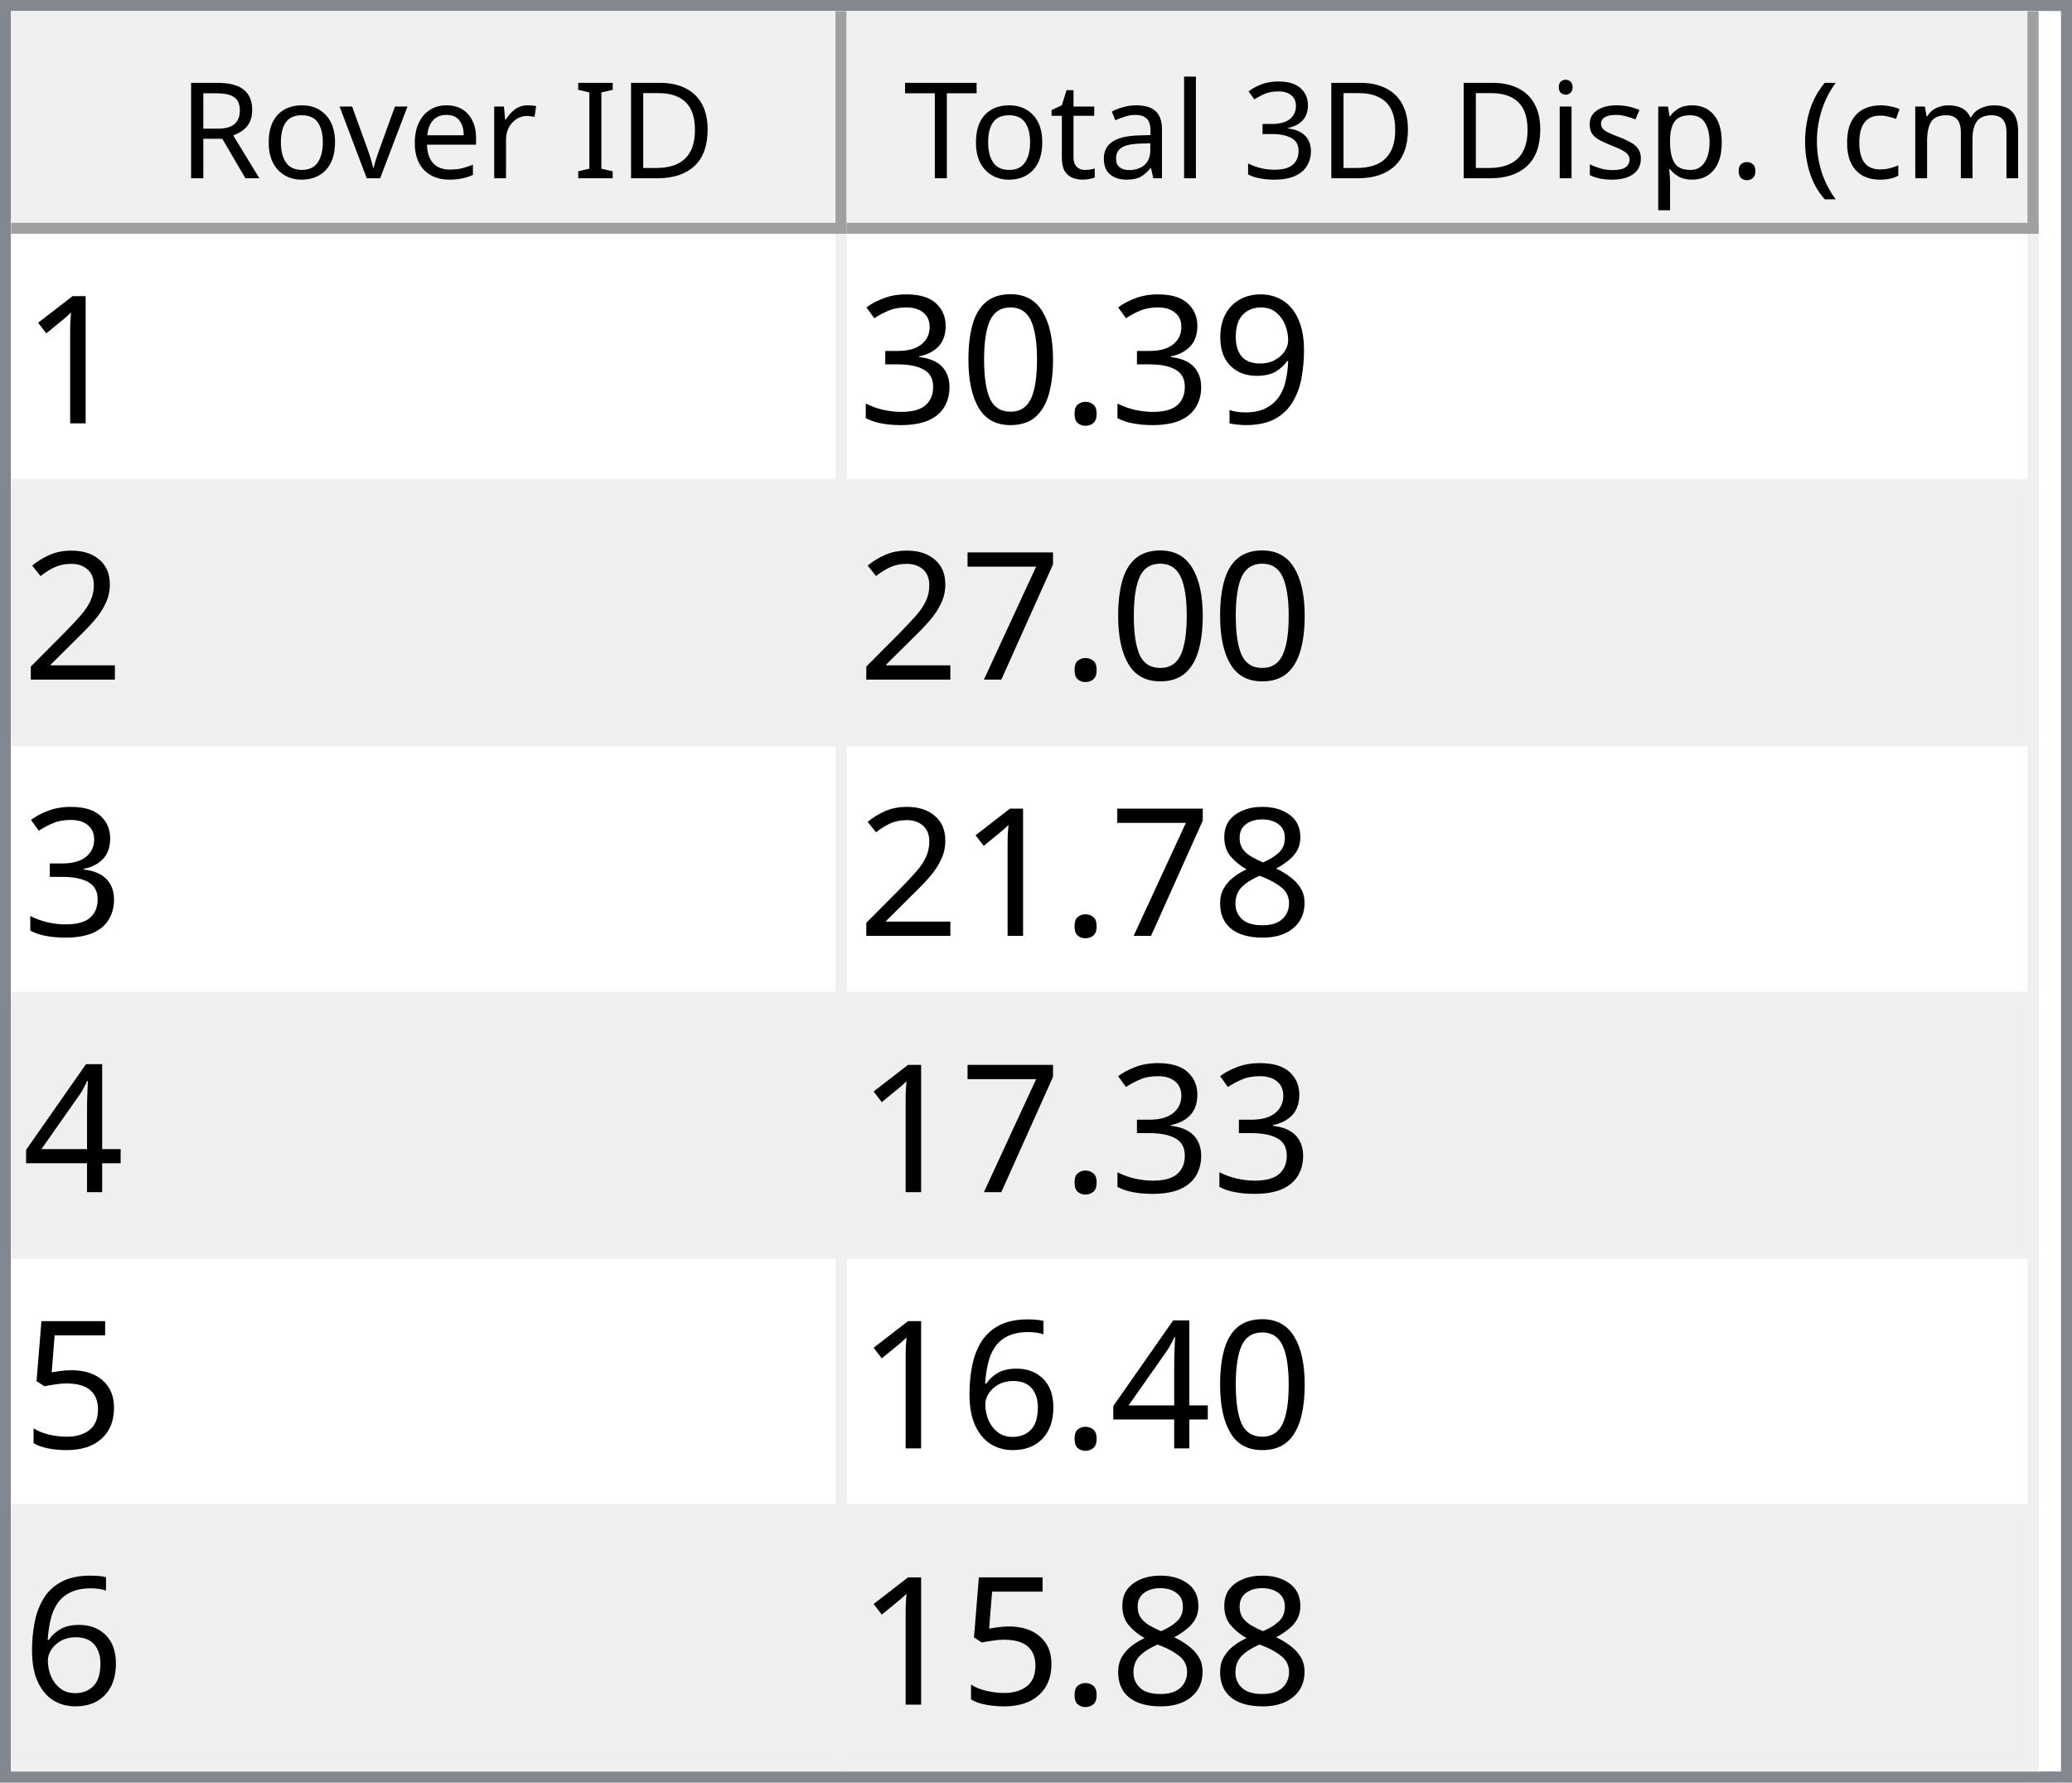
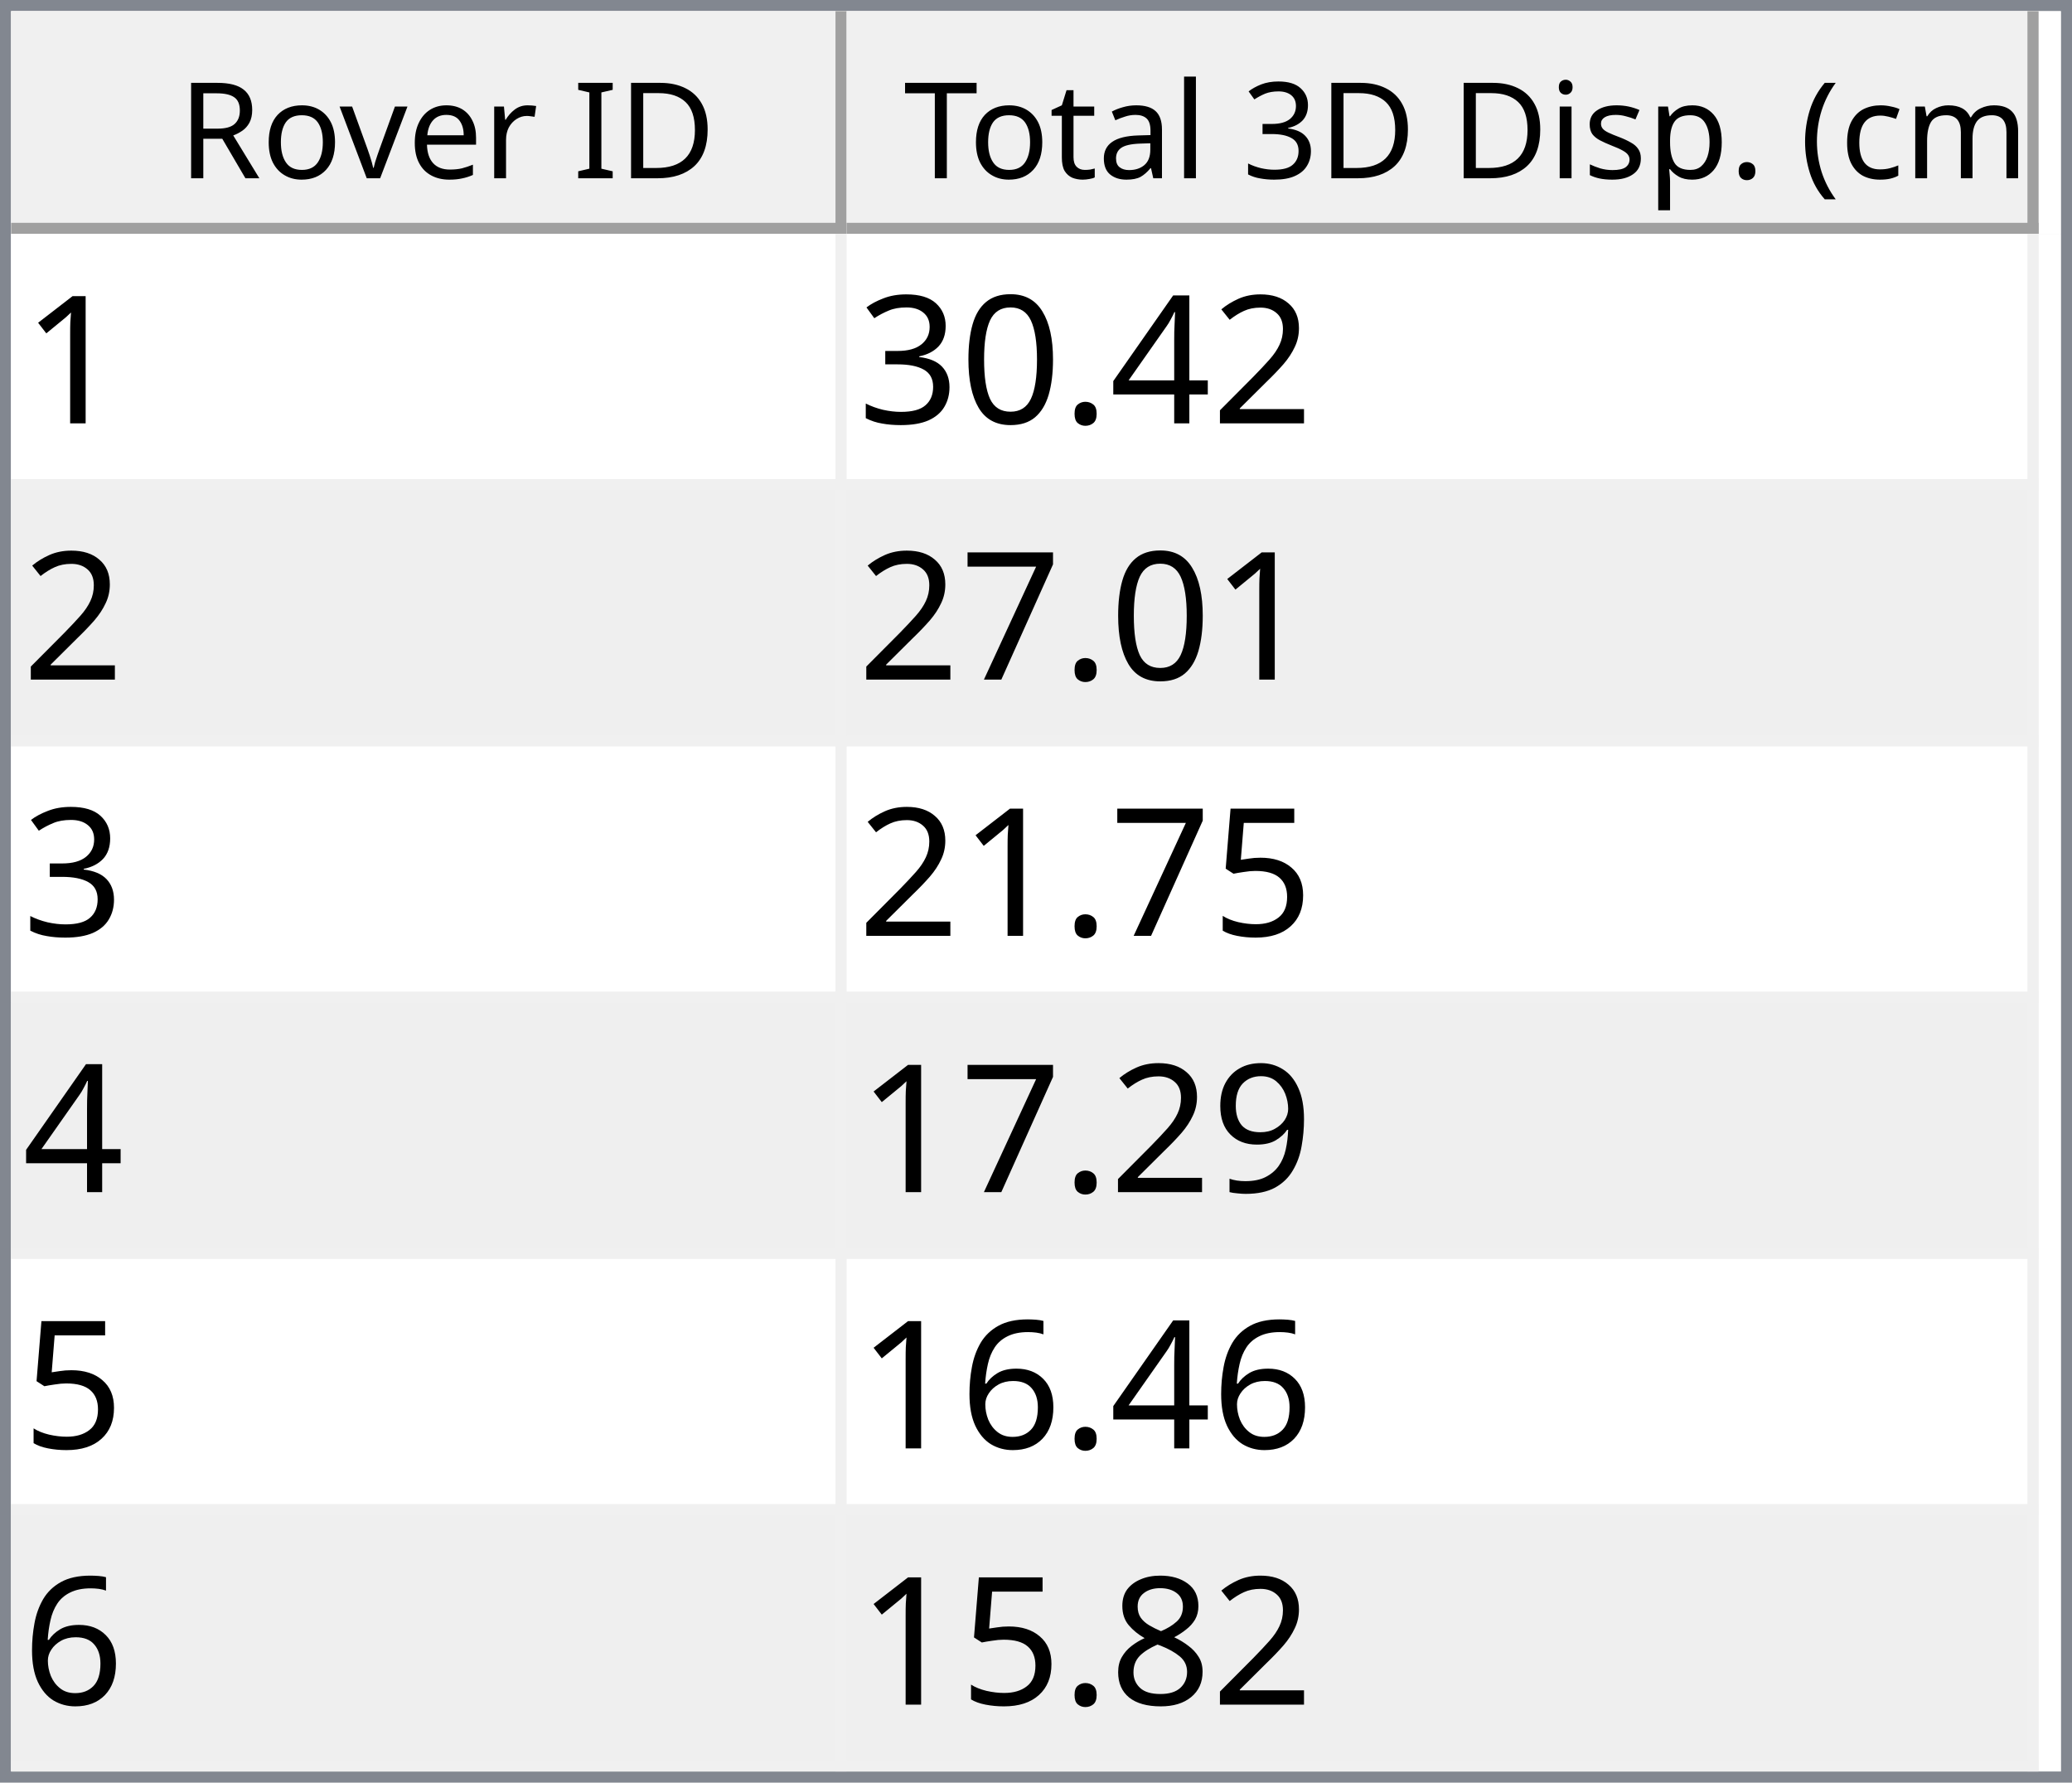
<svg xmlns="http://www.w3.org/2000/svg" style="fill-opacity:1; color-rendering:auto; color-interpolation:auto; text-rendering:auto; stroke:black; stroke-linecap:square; stroke-miterlimit:10; shape-rendering:auto; stroke-opacity:1; fill:black; stroke-dasharray:none; font-weight:normal; stroke-width:1; font-family:'Dialog'; font-style:normal; stroke-linejoin:miter; font-size:12px; stroke-dashoffset:0; image-rendering:auto;" width="186" height="160">
  <defs id="genericDefs" />
  <g>
    <defs id="defs1">
      <clipPath clipPathUnits="userSpaceOnUse" id="clipPath1">
        <path d="M0 0 L186 0 L186 160 L0 160 L0 0 Z" />
      </clipPath>
      <clipPath clipPathUnits="userSpaceOnUse" id="clipPath2">
        <path d="M0 0 L0 160 L186 160 L186 0 Z" />
      </clipPath>
      <clipPath clipPathUnits="userSpaceOnUse" id="clipPath3">
        <path d="M0 0 L0 20 L184 20 L184 0 Z" />
      </clipPath>
      <clipPath clipPathUnits="userSpaceOnUse" id="clipPath4">
        <path d="M0 0 L0 20 L75 20 L75 0 Z" />
      </clipPath>
      <clipPath clipPathUnits="userSpaceOnUse" id="clipPath5">
        <path d="M1 1 L1 19 L74 19 L74 1 Z" />
      </clipPath>
      <clipPath clipPathUnits="userSpaceOnUse" id="clipPath6">
        <path d="M0 0 L0 18 L73 18 L73 0 Z" />
      </clipPath>
      <clipPath clipPathUnits="userSpaceOnUse" id="clipPath7">
        <path d="M-0.5 -0.5 L-0.5 19.5 L74.5 19.5 L74.5 -0.5 Z" />
      </clipPath>
      <clipPath clipPathUnits="userSpaceOnUse" id="clipPath8">
        <path d="M0 0 L0 20 L107 20 L107 0 Z" />
      </clipPath>
      <clipPath clipPathUnits="userSpaceOnUse" id="clipPath9">
        <path d="M1 1 L1 19 L106 19 L106 1 Z" />
      </clipPath>
      <clipPath clipPathUnits="userSpaceOnUse" id="clipPath10">
        <path d="M0 0 L0 18 L105 18 L105 0 Z" />
      </clipPath>
      <clipPath clipPathUnits="userSpaceOnUse" id="clipPath11">
        <path d="M-0.5 -0.5 L-0.5 19.5 L106.5 19.5 L106.5 -0.5 Z" />
      </clipPath>
      <clipPath clipPathUnits="userSpaceOnUse" id="clipPath12">
        <path d="M0 0 L0 138 L184 138 L184 0 Z" />
      </clipPath>
      <clipPath clipPathUnits="userSpaceOnUse" id="clipPath13">
        <path d="M0 0 L0 138 L182 138 L182 0 Z" />
      </clipPath>
      <clipPath clipPathUnits="userSpaceOnUse" id="clipPath14">
        <path d="M-0.5 -0.5 L-0.5 137.5 L181.5 137.5 L181.5 -0.5 Z" />
      </clipPath>
      <clipPath clipPathUnits="userSpaceOnUse" id="clipPath15">
        <path d="M0 0 L0 22 L74 22 L74 0 Z" />
      </clipPath>
      <clipPath clipPathUnits="userSpaceOnUse" id="clipPath16">
        <path d="M0 0 L0 22 L106 22 L106 0 Z" />
      </clipPath>
      <font horiz-adv-x="64.551" id="font1">
        <font-face ascent="107.91" descent="25.098" units-per-em="100" style="font-style:normal; font-family:Segoe UI; font-weight:normal;" />
        <missing-glyph horiz-adv-x="64.551" d="M8.109 0 L8.109 68.266 L56.453 68.266 L56.453 0 L8.109 0 ZM15.328 7.234 L49.219 7.234 L49.219 61.031 L15.328 61.031 L15.328 7.234 Z" />
        <glyph unicode="D" horiz-adv-x="70.117" d="M9.188 0 L9.188 70.016 L28.516 70.016 Q65.531 70.016 65.531 35.891 Q65.531 19.672 55.25 9.836 Q44.969 0 27.734 0 L9.188 0 ZM17.391 62.594 L17.391 7.422 L27.828 7.422 Q41.609 7.422 49.273 14.797 Q56.938 22.172 56.938 35.688 Q56.938 62.594 28.328 62.594 L17.391 62.594 Z" />
        <glyph unicode="I" horiz-adv-x="26.611" d="M17.391 0 L9.188 0 L9.188 70.016 L17.391 70.016 L17.391 0 Z" />
        <glyph unicode=" " horiz-adv-x="27.393" d="" />
        <glyph unicode="r" horiz-adv-x="34.766" d="M34.188 41.891 Q32.078 43.5 28.125 43.5 Q23 43.5 19.555 38.672 Q16.109 33.844 16.109 25.484 L16.109 0 L8.109 0 L8.109 50 L16.109 50 L16.109 39.703 L16.312 39.703 Q18.016 44.969 21.531 47.922 Q25.047 50.875 29.391 50.875 Q32.516 50.875 34.188 50.203 L34.188 41.891 Z" />
        <glyph unicode="e" horiz-adv-x="52.295" d="M48.297 23 L12.984 23 Q13.188 14.656 17.484 10.109 Q21.781 5.562 29.297 5.562 Q37.75 5.562 44.828 11.141 L44.828 3.609 Q38.234 -1.172 27.391 -1.172 Q16.797 -1.172 10.742 5.641 Q4.688 12.453 4.688 24.812 Q4.688 36.469 11.305 43.82 Q17.922 51.172 27.734 51.172 Q37.547 51.172 42.922 44.828 Q48.297 38.484 48.297 27.203 L48.297 23 ZM40.094 29.781 Q40.047 36.719 36.75 40.578 Q33.453 44.438 27.594 44.438 Q21.922 44.438 17.969 40.383 Q14.016 36.328 13.094 29.781 L40.094 29.781 Z" />
        <glyph unicode="v" horiz-adv-x="47.9" d="M47.406 50 L27.484 0 L19.625 0 L0.688 50 L9.469 50 L22.172 13.672 Q23.578 9.672 23.922 6.688 L24.125 6.688 Q24.609 10.453 25.688 13.484 L38.969 50 L47.406 50 Z" />
        <glyph unicode="o" horiz-adv-x="58.594" d="M29 -1.172 Q17.922 -1.172 11.305 5.836 Q4.688 12.844 4.688 24.422 Q4.688 37.016 11.57 44.094 Q18.453 51.172 30.172 51.172 Q41.359 51.172 47.633 44.289 Q53.906 37.406 53.906 25.203 Q53.906 13.234 47.141 6.031 Q40.375 -1.172 29 -1.172 ZM29.594 44.438 Q21.875 44.438 17.383 39.188 Q12.891 33.938 12.891 24.703 Q12.891 15.828 17.43 10.695 Q21.969 5.562 29.594 5.562 Q37.359 5.562 41.531 10.594 Q45.703 15.625 45.703 24.906 Q45.703 34.281 41.531 39.359 Q37.359 44.438 29.594 44.438 Z" />
        <glyph unicode="R" horiz-adv-x="59.814" d="M59.375 0 L49.609 0 L37.891 19.625 Q36.281 22.359 34.766 24.289 Q33.25 26.219 31.664 27.438 Q30.078 28.656 28.25 29.219 Q26.422 29.781 24.125 29.781 L17.391 29.781 L17.391 0 L9.188 0 L9.188 70.016 L30.078 70.016 Q34.672 70.016 38.555 68.867 Q42.438 67.719 45.289 65.375 Q48.141 63.031 49.758 59.547 Q51.375 56.062 51.375 51.375 Q51.375 47.703 50.273 44.656 Q49.172 41.609 47.148 39.211 Q45.125 36.812 42.266 35.133 Q39.406 33.453 35.844 32.516 L35.844 32.328 Q37.594 31.547 38.891 30.547 Q40.188 29.547 41.359 28.18 Q42.531 26.812 43.68 25.078 Q44.828 23.344 46.234 21.047 L59.375 0 ZM17.391 62.594 L17.391 37.203 L28.516 37.203 Q31.594 37.203 34.203 38.133 Q36.812 39.062 38.719 40.797 Q40.625 42.531 41.703 45.047 Q42.781 47.562 42.781 50.688 Q42.781 56.297 39.141 59.445 Q35.5 62.594 28.609 62.594 L17.391 62.594 Z" />
        <glyph unicode=")" horiz-adv-x="30.176" d="M8.297 -15.922 L1.172 -15.922 Q16.406 2.344 16.406 26.812 Q16.406 51.469 1.078 70.016 L8.297 70.016 Q23.531 52.156 23.531 26.703 Q23.531 1.375 8.297 -15.922 Z" />
        <glyph unicode="m" horiz-adv-x="86.133" d="M79.109 0 L71.094 0 L71.094 28.719 Q71.094 37.016 68.531 40.727 Q65.969 44.438 59.906 44.438 Q54.781 44.438 51.195 39.75 Q47.609 35.062 47.609 28.516 L47.609 0 L39.594 0 L39.594 29.688 Q39.594 44.438 28.219 44.438 Q22.953 44.438 19.531 40.016 Q16.109 35.594 16.109 28.516 L16.109 0 L8.109 0 L8.109 50 L16.109 50 L16.109 42.094 L16.312 42.094 Q21.625 51.172 31.844 51.172 Q36.969 51.172 40.773 48.312 Q44.578 45.453 46 40.828 Q51.562 51.172 62.594 51.172 Q79.109 51.172 79.109 30.812 L79.109 0 Z" />
        <glyph unicode="c" horiz-adv-x="46.191" d="M42.188 2.297 Q36.422 -1.172 28.516 -1.172 Q17.828 -1.172 11.258 5.789 Q4.688 12.75 4.688 23.828 Q4.688 36.188 11.766 43.68 Q18.844 51.172 30.672 51.172 Q37.25 51.172 42.281 48.734 L42.281 40.531 Q36.719 44.438 30.375 44.438 Q22.703 44.438 17.797 38.945 Q12.891 33.453 12.891 24.516 Q12.891 15.719 17.508 10.641 Q22.125 5.562 29.891 5.562 Q36.422 5.562 42.188 9.906 L42.188 2.297 Z" />
        <glyph unicode="(" horiz-adv-x="30.176" d="M29.109 -15.922 L21.969 -15.922 Q6.844 1.375 6.844 26.703 Q6.844 52.156 21.969 70.016 L29.203 70.016 Q13.875 51.469 13.875 26.812 Q13.875 2.344 29.109 -15.922 Z" />
        <glyph unicode="." horiz-adv-x="21.68" d="M10.891 -1.078 Q8.641 -1.078 7.055 0.539 Q5.469 2.156 5.469 4.391 Q5.469 6.641 7.055 8.273 Q8.641 9.906 10.891 9.906 Q13.188 9.906 14.797 8.273 Q16.406 6.641 16.406 4.391 Q16.406 2.156 14.797 0.539 Q13.188 -1.078 10.891 -1.078 Z" />
        <glyph unicode="p" horiz-adv-x="58.789" d="M16.312 7.234 L16.109 7.234 L16.109 -23 L8.109 -23 L8.109 50 L16.109 50 L16.109 41.219 L16.312 41.219 Q22.219 51.172 33.594 51.172 Q43.266 51.172 48.688 44.461 Q54.109 37.75 54.109 26.469 Q54.109 13.922 48 6.375 Q41.891 -1.172 31.297 -1.172 Q21.578 -1.172 16.312 7.234 ZM16.109 27.391 L16.109 20.406 Q16.109 14.203 20.141 9.883 Q24.172 5.562 30.375 5.562 Q37.641 5.562 41.773 11.133 Q45.906 16.703 45.906 26.609 Q45.906 34.969 42.047 39.703 Q38.188 44.438 31.594 44.438 Q24.609 44.438 20.359 39.578 Q16.109 34.719 16.109 27.391 Z" />
        <glyph unicode="s" horiz-adv-x="42.432" d="M5.078 1.812 L5.078 10.406 Q11.625 5.562 19.484 5.562 Q30.031 5.562 30.031 12.594 Q30.031 14.594 29.125 15.992 Q28.219 17.391 26.68 18.461 Q25.141 19.531 23.07 20.383 Q21 21.234 18.609 22.172 Q15.281 23.484 12.766 24.828 Q10.25 26.172 8.57 27.859 Q6.891 29.547 6.031 31.695 Q5.172 33.844 5.172 36.719 Q5.172 40.234 6.789 42.945 Q8.406 45.656 11.086 47.484 Q13.766 49.312 17.211 50.242 Q20.656 51.172 24.312 51.172 Q30.812 51.172 35.938 48.922 L35.938 40.828 Q30.422 44.438 23.25 44.438 Q21 44.438 19.195 43.922 Q17.391 43.406 16.094 42.477 Q14.797 41.547 14.086 40.258 Q13.375 38.969 13.375 37.406 Q13.375 35.453 14.086 34.133 Q14.797 32.812 16.164 31.789 Q17.531 30.766 19.484 29.938 Q21.438 29.109 23.922 28.125 Q27.25 26.859 29.883 25.516 Q32.516 24.172 34.375 22.484 Q36.234 20.797 37.234 18.602 Q38.234 16.406 38.234 13.375 Q38.234 9.672 36.602 6.938 Q34.969 4.203 32.234 2.398 Q29.5 0.594 25.93 -0.289 Q22.359 -1.172 18.453 -1.172 Q10.75 -1.172 5.078 1.812 Z" />
        <glyph unicode="i" horiz-adv-x="24.219" d="M12.203 62.703 Q10.062 62.703 8.547 64.164 Q7.031 65.625 7.031 67.875 Q7.031 70.125 8.547 71.609 Q10.062 73.094 12.203 73.094 Q14.406 73.094 15.945 71.609 Q17.484 70.125 17.484 67.875 Q17.484 65.719 15.945 64.211 Q14.406 62.703 12.203 62.703 ZM16.109 0 L8.109 0 L8.109 50 L16.109 50 L16.109 0 Z" />
        <glyph unicode="3" horiz-adv-x="53.906" d="M46.531 19.828 Q46.531 15.094 44.75 11.211 Q42.969 7.328 39.719 4.57 Q36.469 1.812 31.93 0.297 Q27.391 -1.219 21.922 -1.219 Q11.922 -1.219 6 2.594 L6 11.188 Q13.094 5.609 22.219 5.609 Q25.875 5.609 28.828 6.539 Q31.781 7.469 33.906 9.227 Q36.031 10.984 37.18 13.477 Q38.328 15.969 38.328 19.094 Q38.328 32.812 18.797 32.812 L12.984 32.812 L12.984 39.594 L18.5 39.594 Q35.797 39.594 35.797 52.484 Q35.797 64.406 22.609 64.406 Q15.188 64.406 8.688 59.422 L8.688 67.188 Q15.375 71.188 24.609 71.188 Q29 71.188 32.57 69.969 Q36.141 68.75 38.68 66.555 Q41.219 64.359 42.609 61.281 Q44 58.203 44 54.5 Q44 40.672 30.031 36.719 L30.031 36.531 Q33.594 36.141 36.625 34.797 Q39.656 33.453 41.852 31.305 Q44.047 29.156 45.289 26.25 Q46.531 23.344 46.531 19.828 Z" />
        <glyph unicode="l" horiz-adv-x="24.219" d="M16.109 0 L8.109 0 L8.109 74.031 L16.109 74.031 L16.109 0 Z" />
        <glyph unicode="a" horiz-adv-x="50.879" d="M43.891 0 L35.891 0 L35.891 7.812 L35.688 7.812 Q30.469 -1.172 20.312 -1.172 Q12.844 -1.172 8.617 2.781 Q4.391 6.734 4.391 13.281 Q4.391 27.297 20.906 29.594 L35.891 31.688 Q35.891 44.438 25.594 44.438 Q16.547 44.438 9.281 38.281 L9.281 46.484 Q16.656 51.172 26.266 51.172 Q43.891 51.172 43.891 32.516 L43.891 0 ZM35.891 25.297 L23.828 23.641 Q18.266 22.859 15.43 20.875 Q12.594 18.891 12.594 13.875 Q12.594 10.203 15.211 7.883 Q17.828 5.562 22.172 5.562 Q28.125 5.562 32.008 9.742 Q35.891 13.922 35.891 20.312 L35.891 25.297 Z" />
        <glyph unicode="t" horiz-adv-x="33.887" d="M31.297 0.484 Q28.469 -1.078 23.828 -1.078 Q10.688 -1.078 10.688 13.578 L10.688 43.172 L2.094 43.172 L2.094 50 L10.688 50 L10.688 62.203 L18.703 64.797 L18.703 50 L31.297 50 L31.297 43.172 L18.703 43.172 L18.703 14.984 Q18.703 9.969 20.414 7.82 Q22.125 5.672 26.078 5.672 Q29.109 5.672 31.297 7.328 L31.297 0.484 Z" />
        <glyph unicode="T" horiz-adv-x="52.393" d="M50.594 62.594 L30.375 62.594 L30.375 0 L22.172 0 L22.172 62.594 L2 62.594 L2 70.016 L50.594 70.016 L50.594 62.594 Z" />
      </font>
      <font horiz-adv-x="75.0" id="font2">
        <font-face ascent="100.537" descent="21.973" units-per-em="100" style="font-style:normal; font-family:sans-serif; font-weight:normal;" />
        <missing-glyph horiz-adv-x="75.0" d="M12.5 0 L12.5 62.5 L62.5 62.5 L62.5 0 L12.5 0 ZM14.062 1.562 L60.938 1.562 L60.938 60.938 L14.062 60.938 L14.062 1.562 Z" />
        <glyph unicode="1" horiz-adv-x="55.615" d="M37.25 0 L28.469 0 L28.469 56 Q25.297 52.984 20.141 49.953 Q14.984 46.922 10.891 45.406 L10.891 53.906 Q18.266 57.375 23.781 62.305 Q29.297 67.234 31.594 71.875 L37.25 71.875 L37.25 0 Z" />
-         <glyph unicode="9" horiz-adv-x="55.615" d="M5.469 16.547 L13.922 17.328 Q14.984 11.375 18.016 8.688 Q21.047 6 25.781 6 Q29.828 6 32.883 7.859 Q35.938 9.719 37.891 12.82 Q39.844 15.922 41.164 21.195 Q42.484 26.469 42.484 31.938 Q42.484 32.516 42.438 33.688 Q39.797 29.5 35.234 26.883 Q30.672 24.266 25.344 24.266 Q16.453 24.266 10.305 30.711 Q4.156 37.156 4.156 47.703 Q4.156 58.594 10.578 65.234 Q17 71.875 26.656 71.875 Q33.641 71.875 39.43 68.117 Q45.219 64.359 48.219 57.398 Q51.219 50.438 51.219 37.25 Q51.219 23.531 48.242 15.406 Q45.266 7.281 39.383 3.031 Q33.5 -1.219 25.594 -1.219 Q17.188 -1.219 11.867 3.445 Q6.547 8.109 5.469 16.547 ZM41.453 48.141 Q41.453 55.719 37.43 60.156 Q33.406 64.594 27.734 64.594 Q21.875 64.594 17.531 59.812 Q13.188 55.031 13.188 47.406 Q13.188 40.578 17.312 36.305 Q21.438 32.031 27.484 32.031 Q33.594 32.031 37.523 36.305 Q41.453 40.578 41.453 48.141 Z" />
+         <glyph unicode="2" horiz-adv-x="55.615" d="M50.344 8.453 L50.344 0 L3.031 0 Q2.938 3.172 4.047 6.109 Q5.859 10.938 9.836 15.625 Q13.812 20.312 21.344 26.469 Q33.016 36.031 37.117 41.625 Q41.219 47.219 41.219 52.203 Q41.219 57.422 37.477 61.008 Q33.734 64.594 27.734 64.594 Q21.391 64.594 17.578 60.789 Q13.766 56.984 13.719 50.25 L4.688 51.172 Q5.609 61.281 11.664 66.578 Q17.719 71.875 27.938 71.875 Q38.234 71.875 44.242 66.164 Q50.25 60.453 50.25 52 Q50.25 47.703 48.492 43.555 Q46.734 39.406 42.656 34.812 Q38.578 30.219 29.109 22.219 Q21.188 15.578 18.945 13.211 Q16.703 10.844 15.234 8.453 L50.344 8.453 Z" />
+         <glyph unicode="4" horiz-adv-x="55.615" d="M32.328 0 L32.328 17.141 L1.266 17.141 L1.266 25.203 L33.938 71.578 L41.109 71.578 L41.109 25.203 L50.781 25.203 L50.781 17.141 L41.109 17.141 L41.109 0 L32.328 0 ZM32.328 25.203 L32.328 57.469 L9.906 25.203 L32.328 25.203 Z" />
        <glyph unicode="." horiz-adv-x="27.783" d="M9.078 0 L9.078 10.016 L19.094 10.016 L19.094 0 L9.078 0 Z" />
        <glyph unicode="0" horiz-adv-x="55.615" d="M4.156 35.297 Q4.156 48 6.766 55.742 Q9.375 63.484 14.523 67.68 Q19.672 71.875 27.484 71.875 Q33.25 71.875 37.594 69.555 Q41.938 67.234 44.773 62.867 Q47.609 58.5 49.219 52.227 Q50.828 45.953 50.828 35.297 Q50.828 22.703 48.242 14.969 Q45.656 7.234 40.508 3.008 Q35.359 -1.219 27.484 -1.219 Q17.141 -1.219 11.234 6.203 Q4.156 15.141 4.156 35.297 ZM13.188 35.297 Q13.188 17.672 17.312 11.836 Q21.438 6 27.484 6 Q33.547 6 37.672 11.859 Q41.797 17.719 41.797 35.297 Q41.797 52.984 37.672 58.789 Q33.547 64.594 27.391 64.594 Q21.344 64.594 17.719 59.469 Q13.188 52.938 13.188 35.297 Z" />
        <glyph unicode="3" horiz-adv-x="55.615" d="M4.203 18.891 L12.984 20.062 Q14.5 12.594 18.141 9.297 Q21.781 6 27 6 Q33.203 6 37.477 10.297 Q41.75 14.594 41.75 20.953 Q41.75 27 37.797 30.93 Q33.844 34.859 27.734 34.859 Q25.25 34.859 21.531 33.891 L22.516 41.609 Q23.391 41.5 23.922 41.5 Q29.547 41.5 34.039 44.43 Q38.531 47.359 38.531 53.469 Q38.531 58.297 35.258 61.477 Q31.984 64.656 26.812 64.656 Q21.688 64.656 18.266 61.43 Q14.844 58.203 13.875 51.766 L5.078 53.328 Q6.688 62.156 12.398 67.016 Q18.109 71.875 26.609 71.875 Q32.469 71.875 37.398 69.359 Q42.328 66.844 44.945 62.5 Q47.562 58.156 47.562 53.266 Q47.562 48.641 45.07 44.828 Q42.578 41.016 37.703 38.766 Q44.047 37.312 47.562 32.695 Q51.078 28.078 51.078 21.141 Q51.078 11.766 44.242 5.25 Q37.406 -1.266 26.953 -1.266 Q17.531 -1.266 11.305 4.352 Q5.078 9.969 4.203 18.891 Z" />
-         <glyph unicode="2" horiz-adv-x="55.615" d="M50.344 8.453 L50.344 0 L3.031 0 Q2.938 3.172 4.047 6.109 Q5.859 10.938 9.836 15.625 Q13.812 20.312 21.344 26.469 Q33.016 36.031 37.117 41.625 Q41.219 47.219 41.219 52.203 Q41.219 57.422 37.477 61.008 Q33.734 64.594 27.734 64.594 Q21.391 64.594 17.578 60.789 Q13.766 56.984 13.719 50.25 L4.688 51.172 Q5.609 61.281 11.664 66.578 Q17.719 71.875 27.938 71.875 Q38.234 71.875 44.242 66.164 Q50.25 60.453 50.25 52 Q50.25 47.703 48.492 43.555 Q46.734 39.406 42.656 34.812 Q38.578 30.219 29.109 22.219 Q21.188 15.578 18.945 13.211 Q16.703 10.844 15.234 8.453 L50.344 8.453 Z" />
        <glyph unicode="7" horiz-adv-x="55.615" d="M4.734 62.203 L4.734 70.656 L51.078 70.656 L51.078 63.812 Q44.234 56.547 37.523 44.484 Q30.812 32.422 27.156 19.672 Q24.516 10.688 23.781 0 L14.75 0 Q14.891 8.453 18.062 20.414 Q21.234 32.375 27.172 43.484 Q33.109 54.594 39.797 62.203 L4.734 62.203 Z" />
+         <glyph unicode="5" horiz-adv-x="55.615" d="M4.156 18.75 L13.375 19.531 Q14.406 12.797 18.141 9.398 Q21.875 6 27.156 6 Q33.5 6 37.891 10.789 Q42.281 15.578 42.281 23.484 Q42.281 31 38.062 35.352 Q33.844 39.703 27 39.703 Q22.75 39.703 19.336 37.773 Q15.922 35.844 13.969 32.766 L5.719 33.844 L12.641 70.609 L48.25 70.609 L48.25 62.203 L19.672 62.203 L15.828 42.969 Q22.266 47.469 29.344 47.469 Q38.719 47.469 45.164 40.969 Q51.609 34.469 51.609 24.266 Q51.609 14.547 45.953 7.469 Q39.062 -1.219 27.156 -1.219 Q17.391 -1.219 11.211 4.25 Q5.031 9.719 4.156 18.75 Z" />
+         <glyph unicode="9" horiz-adv-x="55.615" d="M5.469 16.547 L13.922 17.328 Q14.984 11.375 18.016 8.688 Q21.047 6 25.781 6 Q29.828 6 32.883 7.859 Q35.938 9.719 37.891 12.82 Q39.844 15.922 41.164 21.195 Q42.484 26.469 42.484 31.938 Q42.484 32.516 42.438 33.688 Q39.797 29.5 35.234 26.883 Q30.672 24.266 25.344 24.266 Q16.453 24.266 10.305 30.711 Q4.156 37.156 4.156 47.703 Q4.156 58.594 10.578 65.234 Q17 71.875 26.656 71.875 Q33.641 71.875 39.43 68.117 Q45.219 64.359 48.219 57.398 Q51.219 50.438 51.219 37.25 Q51.219 23.531 48.242 15.406 Q45.266 7.281 39.383 3.031 Q33.5 -1.219 25.594 -1.219 Q17.188 -1.219 11.867 3.445 Q6.547 8.109 5.469 16.547 ZM41.453 48.141 Q41.453 55.719 37.43 60.156 Q33.406 64.594 27.734 64.594 Q21.875 64.594 17.531 59.812 Q13.188 55.031 13.188 47.406 Q13.188 40.578 17.312 36.305 Q21.438 32.031 27.484 32.031 Q33.594 32.031 37.523 36.305 Q41.453 40.578 41.453 48.141 Z" />
+         <glyph unicode="6" horiz-adv-x="55.615" d="M49.75 54.047 L41.016 53.375 Q39.844 58.547 37.703 60.891 Q34.125 64.656 28.906 64.656 Q24.703 64.656 21.531 62.312 Q17.391 59.281 14.992 53.469 Q12.594 47.656 12.5 36.922 Q15.672 41.75 20.266 44.094 Q24.859 46.438 29.891 46.438 Q38.672 46.438 44.852 39.969 Q51.031 33.5 51.031 23.25 Q51.031 16.5 48.125 10.719 Q45.219 4.938 40.141 1.859 Q35.062 -1.219 28.609 -1.219 Q17.625 -1.219 10.695 6.859 Q3.766 14.938 3.766 33.5 Q3.766 54.25 11.422 63.672 Q18.109 71.875 29.438 71.875 Q37.891 71.875 43.289 67.141 Q48.688 62.406 49.75 54.047 ZM13.875 23.188 Q13.875 18.656 15.797 14.508 Q17.719 10.359 21.188 8.18 Q24.656 6 28.469 6 Q34.031 6 38.039 10.492 Q42.047 14.984 42.047 22.703 Q42.047 30.125 38.086 34.398 Q34.125 38.672 28.125 38.672 Q22.172 38.672 18.023 34.398 Q13.875 30.125 13.875 23.188 Z" />
        <glyph unicode="8" horiz-adv-x="55.615" d="M17.672 38.812 Q12.203 40.828 9.57 44.539 Q6.938 48.25 6.938 53.422 Q6.938 61.234 12.555 66.555 Q18.172 71.875 27.484 71.875 Q36.859 71.875 42.578 66.43 Q48.297 60.984 48.297 53.172 Q48.297 48.188 45.68 44.508 Q43.062 40.828 37.75 38.812 Q44.344 36.672 47.781 31.883 Q51.219 27.094 51.219 20.453 Q51.219 11.281 44.727 5.031 Q38.234 -1.219 27.641 -1.219 Q17.047 -1.219 10.547 5.055 Q4.047 11.328 4.047 20.703 Q4.047 27.688 7.594 32.398 Q11.141 37.109 17.672 38.812 ZM15.922 53.719 Q15.922 48.641 19.195 45.414 Q22.469 42.188 27.688 42.188 Q32.766 42.188 36.016 45.383 Q39.266 48.578 39.266 53.219 Q39.266 58.062 35.914 61.359 Q32.562 64.656 27.594 64.656 Q22.562 64.656 19.242 61.43 Q15.922 58.203 15.922 53.719 ZM13.094 20.656 Q13.094 16.891 14.875 13.375 Q16.656 9.859 20.172 7.93 Q23.688 6 27.734 6 Q34.031 6 38.133 10.055 Q42.234 14.109 42.234 20.359 Q42.234 26.703 38.016 30.859 Q33.797 35.016 27.438 35.016 Q21.234 35.016 17.164 30.914 Q13.094 26.812 13.094 20.656 Z" />
-         <glyph unicode="4" horiz-adv-x="55.615" d="M32.328 0 L32.328 17.141 L1.266 17.141 L1.266 25.203 L33.938 71.578 L41.109 71.578 L41.109 25.203 L50.781 25.203 L50.781 17.141 L41.109 17.141 L41.109 0 L32.328 0 ZM32.328 25.203 L32.328 57.469 L9.906 25.203 L32.328 25.203 Z" />
-         <glyph unicode="5" horiz-adv-x="55.615" d="M4.156 18.75 L13.375 19.531 Q14.406 12.797 18.141 9.398 Q21.875 6 27.156 6 Q33.5 6 37.891 10.789 Q42.281 15.578 42.281 23.484 Q42.281 31 38.062 35.352 Q33.844 39.703 27 39.703 Q22.75 39.703 19.336 37.773 Q15.922 35.844 13.969 32.766 L5.719 33.844 L12.641 70.609 L48.25 70.609 L48.25 62.203 L19.672 62.203 L15.828 42.969 Q22.266 47.469 29.344 47.469 Q38.719 47.469 45.164 40.969 Q51.609 34.469 51.609 24.266 Q51.609 14.547 45.953 7.469 Q39.062 -1.219 27.156 -1.219 Q17.391 -1.219 11.211 4.25 Q5.031 9.719 4.156 18.75 Z" />
-         <glyph unicode="6" horiz-adv-x="55.615" d="M49.75 54.047 L41.016 53.375 Q39.844 58.547 37.703 60.891 Q34.125 64.656 28.906 64.656 Q24.703 64.656 21.531 62.312 Q17.391 59.281 14.992 53.469 Q12.594 47.656 12.5 36.922 Q15.672 41.75 20.266 44.094 Q24.859 46.438 29.891 46.438 Q38.672 46.438 44.852 39.969 Q51.031 33.5 51.031 23.25 Q51.031 16.5 48.125 10.719 Q45.219 4.938 40.141 1.859 Q35.062 -1.219 28.609 -1.219 Q17.625 -1.219 10.695 6.859 Q3.766 14.938 3.766 33.5 Q3.766 54.25 11.422 63.672 Q18.109 71.875 29.438 71.875 Q37.891 71.875 43.289 67.141 Q48.688 62.406 49.75 54.047 ZM13.875 23.188 Q13.875 18.656 15.797 14.508 Q17.719 10.359 21.188 8.18 Q24.656 6 28.469 6 Q34.031 6 38.039 10.492 Q42.047 14.984 42.047 22.703 Q42.047 30.125 38.086 34.398 Q34.125 38.672 28.125 38.672 Q22.172 38.672 18.023 34.398 Q13.875 30.125 13.875 23.188 Z" />
      </font>
    </defs>
    <g style="fill:white; stroke:white;">
      <rect x="0" y="0" width="186" style="clip-path:url(#clipPath1); stroke:none;" height="160" />
    </g>
    <g style="fill:white; text-rendering:optimizeSpeed; color-rendering:optimizeSpeed; image-rendering:optimizeSpeed; shape-rendering:crispEdges; stroke:white; color-interpolation:sRGB;">
      <rect x="0" width="186" height="160" y="0" style="stroke:none;" />
      <path style="stroke:none;" d="M0 160 L186 160 L186 0 L0 0 Z" />
    </g>
    <g style="fill:rgb(240,240,240); font-family:'Segoe UI'; stroke:rgb(240,240,240);">
      <rect x="0" y="0" width="186" style="clip-path:url(#clipPath2); stroke:none;" height="160" />
    </g>
    <g style="fill:rgb(130,135,144); font-family:'Segoe UI'; stroke:rgb(130,135,144);">
      <path d="M0 0 L186 0 L186 160 L0 160 L0 0 ZM1 1 L185 1 L185 159 L1 159 L1 1 Z" style="fill-rule:evenodd; clip-path:url(#clipPath2); stroke:none;" />
    </g>
    <g style="fill:white; font-family:'Segoe UI'; stroke:white;" transform="translate(1,1)">
      <rect x="0" y="0" width="184" style="clip-path:url(#clipPath3); stroke:none;" height="20" />
    </g>
    <g style="fill:rgb(240,240,240); font-family:'Segoe UI'; stroke:rgb(240,240,240);" transform="translate(1,1)">
      <rect x="0" y="0" width="75" style="clip-path:url(#clipPath4); stroke:none;" height="20" />
    </g>
    <g style="font-family:'Segoe UI';" transform="translate(2,2)">
      <text x="14" xml:space="preserve" y="14" style="clip-path:url(#clipPath6); stroke:none;">Rover ID</text>
    </g>
    <g style="fill:rgb(160,160,160); font-family:'Segoe UI'; stroke:rgb(160,160,160); stroke-linejoin:bevel;" transform="translate(1.5,1.5)">
      <line x1="74" x2="74" y1="0" style="fill:none; clip-path:url(#clipPath7);" y2="19" />
    </g>
    <g style="fill:rgb(160,160,160); font-family:'Segoe UI'; stroke:rgb(160,160,160); stroke-linejoin:bevel;" transform="matrix(1,0,0,1,1,1) translate(0.5,0.5)">
      <line x1="0" x2="74" y1="19" style="fill:none; clip-path:url(#clipPath7);" y2="19" />
    </g>
    <g style="fill:rgb(240,240,240); font-family:'Segoe UI'; stroke:rgb(240,240,240);" transform="translate(76,1)">
      <rect x="0" y="0" width="107" style="clip-path:url(#clipPath8); stroke:none;" height="20" />
    </g>
    <g style="font-family:'Segoe UI';" transform="translate(77,2)">
      <text x="1" xml:space="preserve" y="14" style="clip-path:url(#clipPath10); stroke:none;"> Total 3D Disp. (cm)</text>
    </g>
    <g style="fill:rgb(160,160,160); font-family:'Segoe UI'; stroke:rgb(160,160,160); stroke-linejoin:bevel;" transform="translate(76.5,1.5)">
      <line x1="106" x2="106" y1="0" style="fill:none; clip-path:url(#clipPath11);" y2="19" />
    </g>
    <g style="fill:rgb(160,160,160); font-family:'Segoe UI'; stroke:rgb(160,160,160); stroke-linejoin:bevel;" transform="matrix(1,0,0,1,76,1) translate(0.5,0.5)">
      <line x1="0" x2="106" y1="19" style="fill:none; clip-path:url(#clipPath11);" y2="19" />
    </g>
    <g style="fill:white; font-family:'Segoe UI'; stroke:white;" transform="translate(1,21)">
      <rect x="0" y="0" width="184" style="clip-path:url(#clipPath12); stroke:none;" height="138" />
    </g>
    <g style="fill:rgb(240,240,240); font-size:16px; font-family:sans-serif; stroke:rgb(240,240,240);" transform="translate(1,21)">
      <rect x="0" y="0" width="182" style="clip-path:url(#clipPath13); stroke:none;" height="138" />
      <line transform="translate(0.5,0.5)" x1="0" x2="181" y1="22" style="clip-path:url(#clipPath14); fill:none; stroke-linejoin:bevel;" y2="22" />
    </g>
    <g transform="matrix(1,0,0,1,1,21) translate(0.5,0.5)" style="fill:rgb(240,240,240); font-size:16px; font-family:sans-serif; stroke:rgb(240,240,240); stroke-linejoin:bevel;">
      <line x1="0" x2="181" y1="45" style="fill:none; clip-path:url(#clipPath14);" y2="45" />
    </g>
    <g transform="matrix(1,0,0,1,1,21) translate(0.5,0.5)" style="fill:rgb(240,240,240); font-size:16px; font-family:sans-serif; stroke:rgb(240,240,240); stroke-linejoin:bevel;">
      <line x1="0" x2="181" y1="68" style="fill:none; clip-path:url(#clipPath14);" y2="68" />
    </g>
    <g transform="matrix(1,0,0,1,1,21) translate(0.5,0.5)" style="fill:rgb(240,240,240); font-size:16px; font-family:sans-serif; stroke:rgb(240,240,240); stroke-linejoin:bevel;">
      <line x1="0" x2="181" y1="91" style="fill:none; clip-path:url(#clipPath14);" y2="91" />
    </g>
    <g transform="matrix(1,0,0,1,1,21) translate(0.5,0.5)" style="fill:rgb(240,240,240); font-size:16px; font-family:sans-serif; stroke:rgb(240,240,240); stroke-linejoin:bevel;">
      <line x1="0" x2="181" y1="114" style="fill:none; clip-path:url(#clipPath14);" y2="114" />
    </g>
    <g transform="matrix(1,0,0,1,1,21) translate(0.5,0.5)" style="fill:rgb(240,240,240); font-size:16px; font-family:sans-serif; stroke:rgb(240,240,240); stroke-linejoin:bevel;">
      <line x1="0" x2="181" y1="137" style="fill:none; clip-path:url(#clipPath14);" y2="137" />
    </g>
    <g transform="matrix(1,0,0,1,1,21) translate(0.5,0.5)" style="fill:rgb(240,240,240); font-size:16px; font-family:sans-serif; stroke:rgb(240,240,240); stroke-linejoin:bevel;">
      <line x1="74" x2="74" y1="0" style="fill:none; clip-path:url(#clipPath14);" y2="137" />
    </g>
    <g transform="matrix(1,0,0,1,1,21) translate(0.5,0.5)" style="fill:rgb(240,240,240); font-size:16px; font-family:sans-serif; stroke:rgb(240,240,240); stroke-linejoin:bevel;">
      <line x1="181" x2="181" y1="0" style="fill:none; clip-path:url(#clipPath14);" y2="137" />
    </g>
    <g style="fill:white; font-size:16px; font-family:sans-serif; stroke:white;" transform="matrix(1,0,0,1,1,21)">
      <rect x="0" y="0" width="74" style="clip-path:url(#clipPath15); stroke:none;" height="22" />
      <text x="1" y="17" style="fill:black; clip-path:url(#clipPath15); stroke:none;" xml:space="preserve">1</text>
    </g>
    <g style="fill:white; font-size:16px; font-family:sans-serif; stroke:white;" transform="matrix(1,0,0,1,1,21) translate(75,0)">
      <rect x="0" y="0" width="106" style="clip-path:url(#clipPath16); stroke:none;" height="22" />
-       <text x="1" y="17" style="fill:black; clip-path:url(#clipPath16); stroke:none;" xml:space="preserve">30.39</text>
+       <text x="1" y="17" style="fill:black; clip-path:url(#clipPath16); stroke:none;" xml:space="preserve">30.42</text>
    </g>
    <g style="fill:rgb(239,239,239); font-size:16px; font-family:sans-serif; stroke:rgb(239,239,239);" transform="matrix(1,0,0,1,1,21) translate(0,23)">
      <rect x="0" y="0" width="74" style="clip-path:url(#clipPath15); stroke:none;" height="22" />
      <text x="1" y="17" style="fill:black; clip-path:url(#clipPath15); stroke:none;" xml:space="preserve">2</text>
    </g>
    <g style="fill:rgb(239,239,239); font-size:16px; font-family:sans-serif; stroke:rgb(239,239,239);" transform="matrix(1,0,0,1,1,21) translate(75,23)">
      <rect x="0" y="0" width="106" style="clip-path:url(#clipPath16); stroke:none;" height="22" />
-       <text x="1" y="17" style="fill:black; clip-path:url(#clipPath16); stroke:none;" xml:space="preserve">27.00</text>
+       <text x="1" y="17" style="fill:black; clip-path:url(#clipPath16); stroke:none;" xml:space="preserve">27.01</text>
    </g>
    <g style="fill:white; font-size:16px; font-family:sans-serif; stroke:white;" transform="matrix(1,0,0,1,1,21) translate(0,46)">
      <rect x="0" y="0" width="74" style="clip-path:url(#clipPath15); stroke:none;" height="22" />
      <text x="1" y="17" style="fill:black; clip-path:url(#clipPath15); stroke:none;" xml:space="preserve">3</text>
    </g>
    <g style="fill:white; font-size:16px; font-family:sans-serif; stroke:white;" transform="matrix(1,0,0,1,1,21) translate(75,46)">
      <rect x="0" y="0" width="106" style="clip-path:url(#clipPath16); stroke:none;" height="22" />
-       <text x="1" y="17" style="fill:black; clip-path:url(#clipPath16); stroke:none;" xml:space="preserve">21.78</text>
+       <text x="1" y="17" style="fill:black; clip-path:url(#clipPath16); stroke:none;" xml:space="preserve">21.75</text>
    </g>
    <g style="fill:rgb(239,239,239); font-size:16px; font-family:sans-serif; stroke:rgb(239,239,239);" transform="matrix(1,0,0,1,1,21) translate(0,69)">
      <rect x="0" y="0" width="74" style="clip-path:url(#clipPath15); stroke:none;" height="22" />
      <text x="1" y="17" style="fill:black; clip-path:url(#clipPath15); stroke:none;" xml:space="preserve">4</text>
    </g>
    <g style="fill:rgb(239,239,239); font-size:16px; font-family:sans-serif; stroke:rgb(239,239,239);" transform="matrix(1,0,0,1,1,21) translate(75,69)">
      <rect x="0" y="0" width="106" style="clip-path:url(#clipPath16); stroke:none;" height="22" />
-       <text x="1" y="17" style="fill:black; clip-path:url(#clipPath16); stroke:none;" xml:space="preserve">17.33</text>
+       <text x="1" y="17" style="fill:black; clip-path:url(#clipPath16); stroke:none;" xml:space="preserve">17.29</text>
    </g>
    <g style="fill:white; font-size:16px; font-family:sans-serif; stroke:white;" transform="matrix(1,0,0,1,1,21) translate(0,92)">
      <rect x="0" y="0" width="74" style="clip-path:url(#clipPath15); stroke:none;" height="22" />
      <text x="1" y="17" style="fill:black; clip-path:url(#clipPath15); stroke:none;" xml:space="preserve">5</text>
    </g>
    <g style="fill:white; font-size:16px; font-family:sans-serif; stroke:white;" transform="matrix(1,0,0,1,1,21) translate(75,92)">
      <rect x="0" y="0" width="106" style="clip-path:url(#clipPath16); stroke:none;" height="22" />
-       <text x="1" y="17" style="fill:black; clip-path:url(#clipPath16); stroke:none;" xml:space="preserve">16.40</text>
+       <text x="1" y="17" style="fill:black; clip-path:url(#clipPath16); stroke:none;" xml:space="preserve">16.46</text>
    </g>
    <g style="fill:rgb(239,239,239); font-size:16px; font-family:sans-serif; stroke:rgb(239,239,239);" transform="matrix(1,0,0,1,1,21) translate(0,115)">
      <rect x="0" y="0" width="74" style="clip-path:url(#clipPath15); stroke:none;" height="22" />
      <text x="1" y="17" style="fill:black; clip-path:url(#clipPath15); stroke:none;" xml:space="preserve">6</text>
    </g>
    <g style="fill:rgb(239,239,239); font-size:16px; font-family:sans-serif; stroke:rgb(239,239,239);" transform="matrix(1,0,0,1,1,21) translate(75,115)">
      <rect x="0" y="0" width="106" style="clip-path:url(#clipPath16); stroke:none;" height="22" />
-       <text x="1" y="17" style="fill:black; clip-path:url(#clipPath16); stroke:none;" xml:space="preserve">15.88</text>
+       <text x="1" y="17" style="fill:black; clip-path:url(#clipPath16); stroke:none;" xml:space="preserve">15.82</text>
    </g>
  </g>
</svg>
